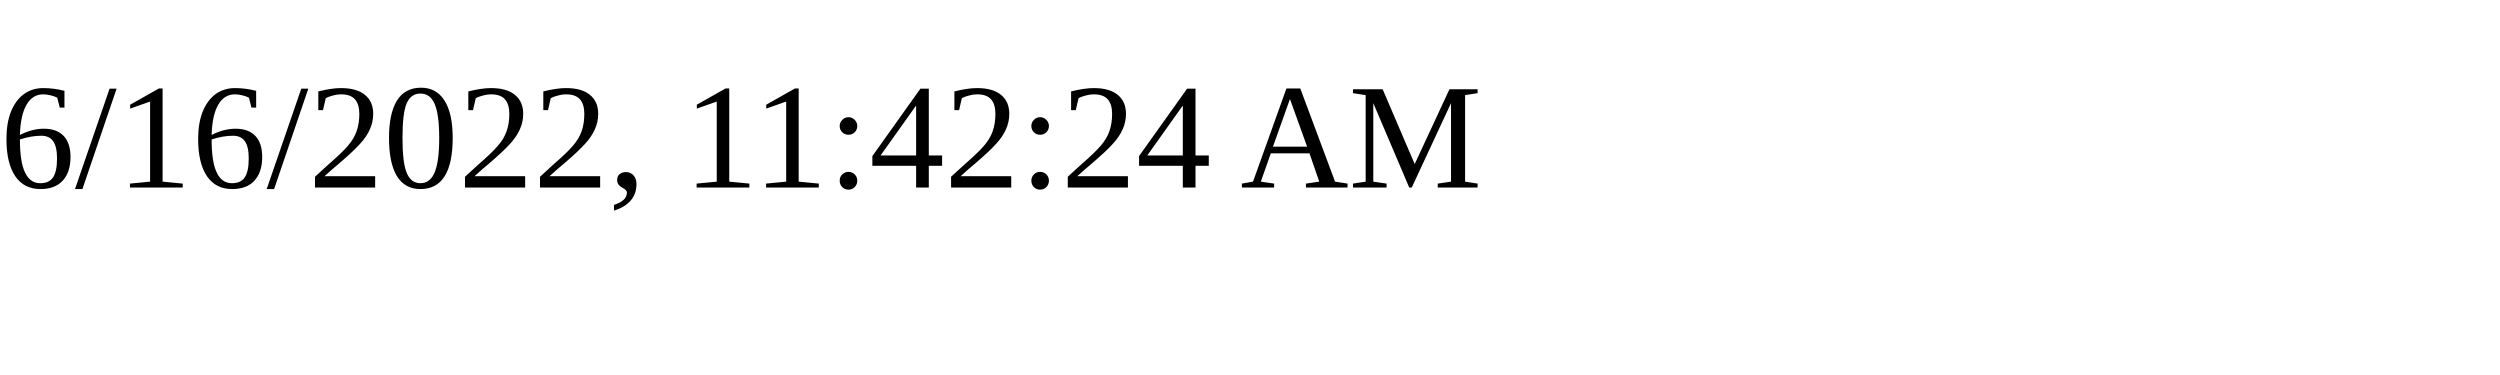
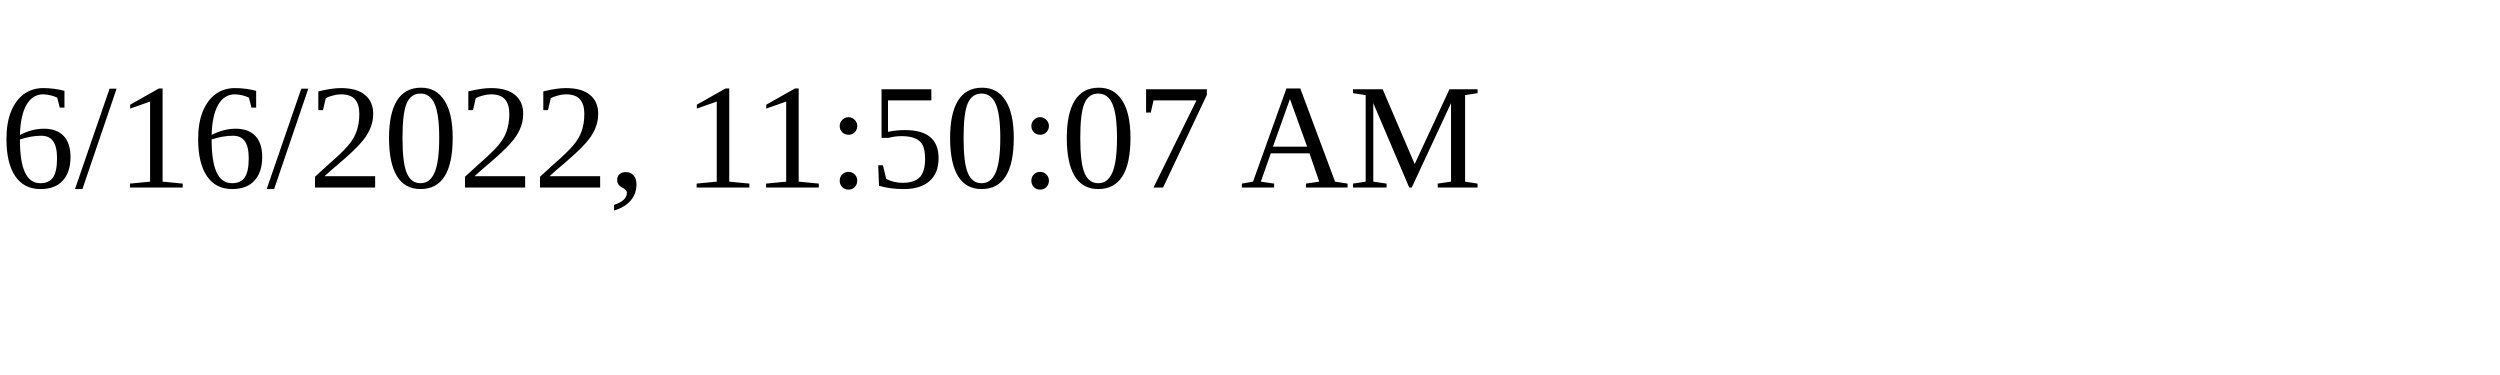
<svg xmlns="http://www.w3.org/2000/svg" height="30" width="200">
-   <text x="0" y="15">6/16/2022, 11:42:24 AM</text>
+   <text x="0" y="15">6/16/2022, 11:50:07 AM</text>
</svg>
